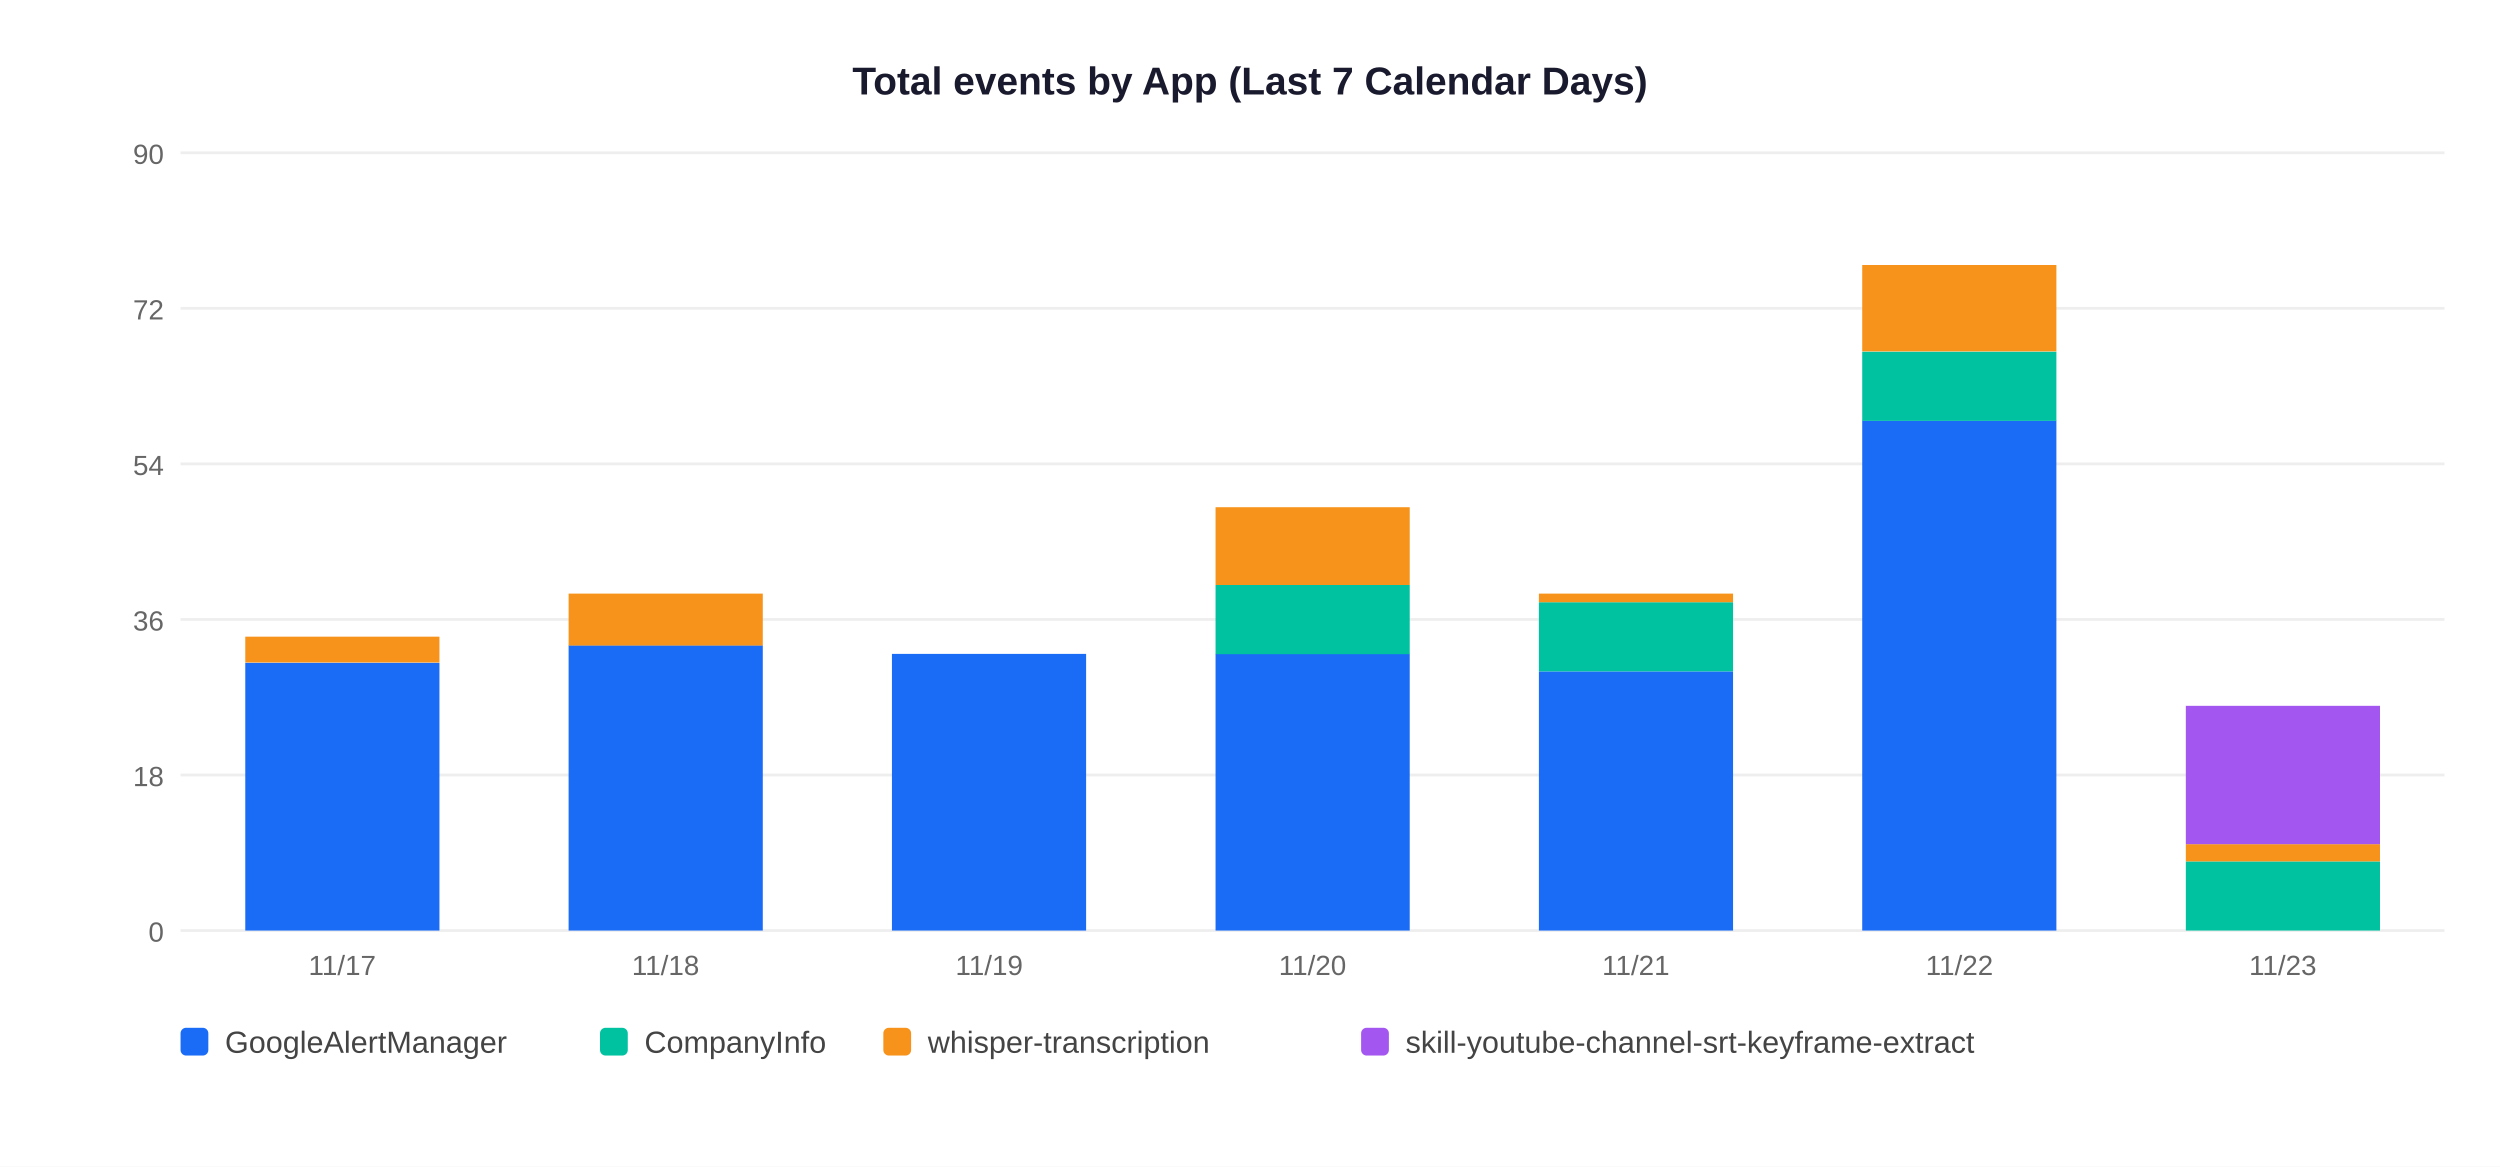
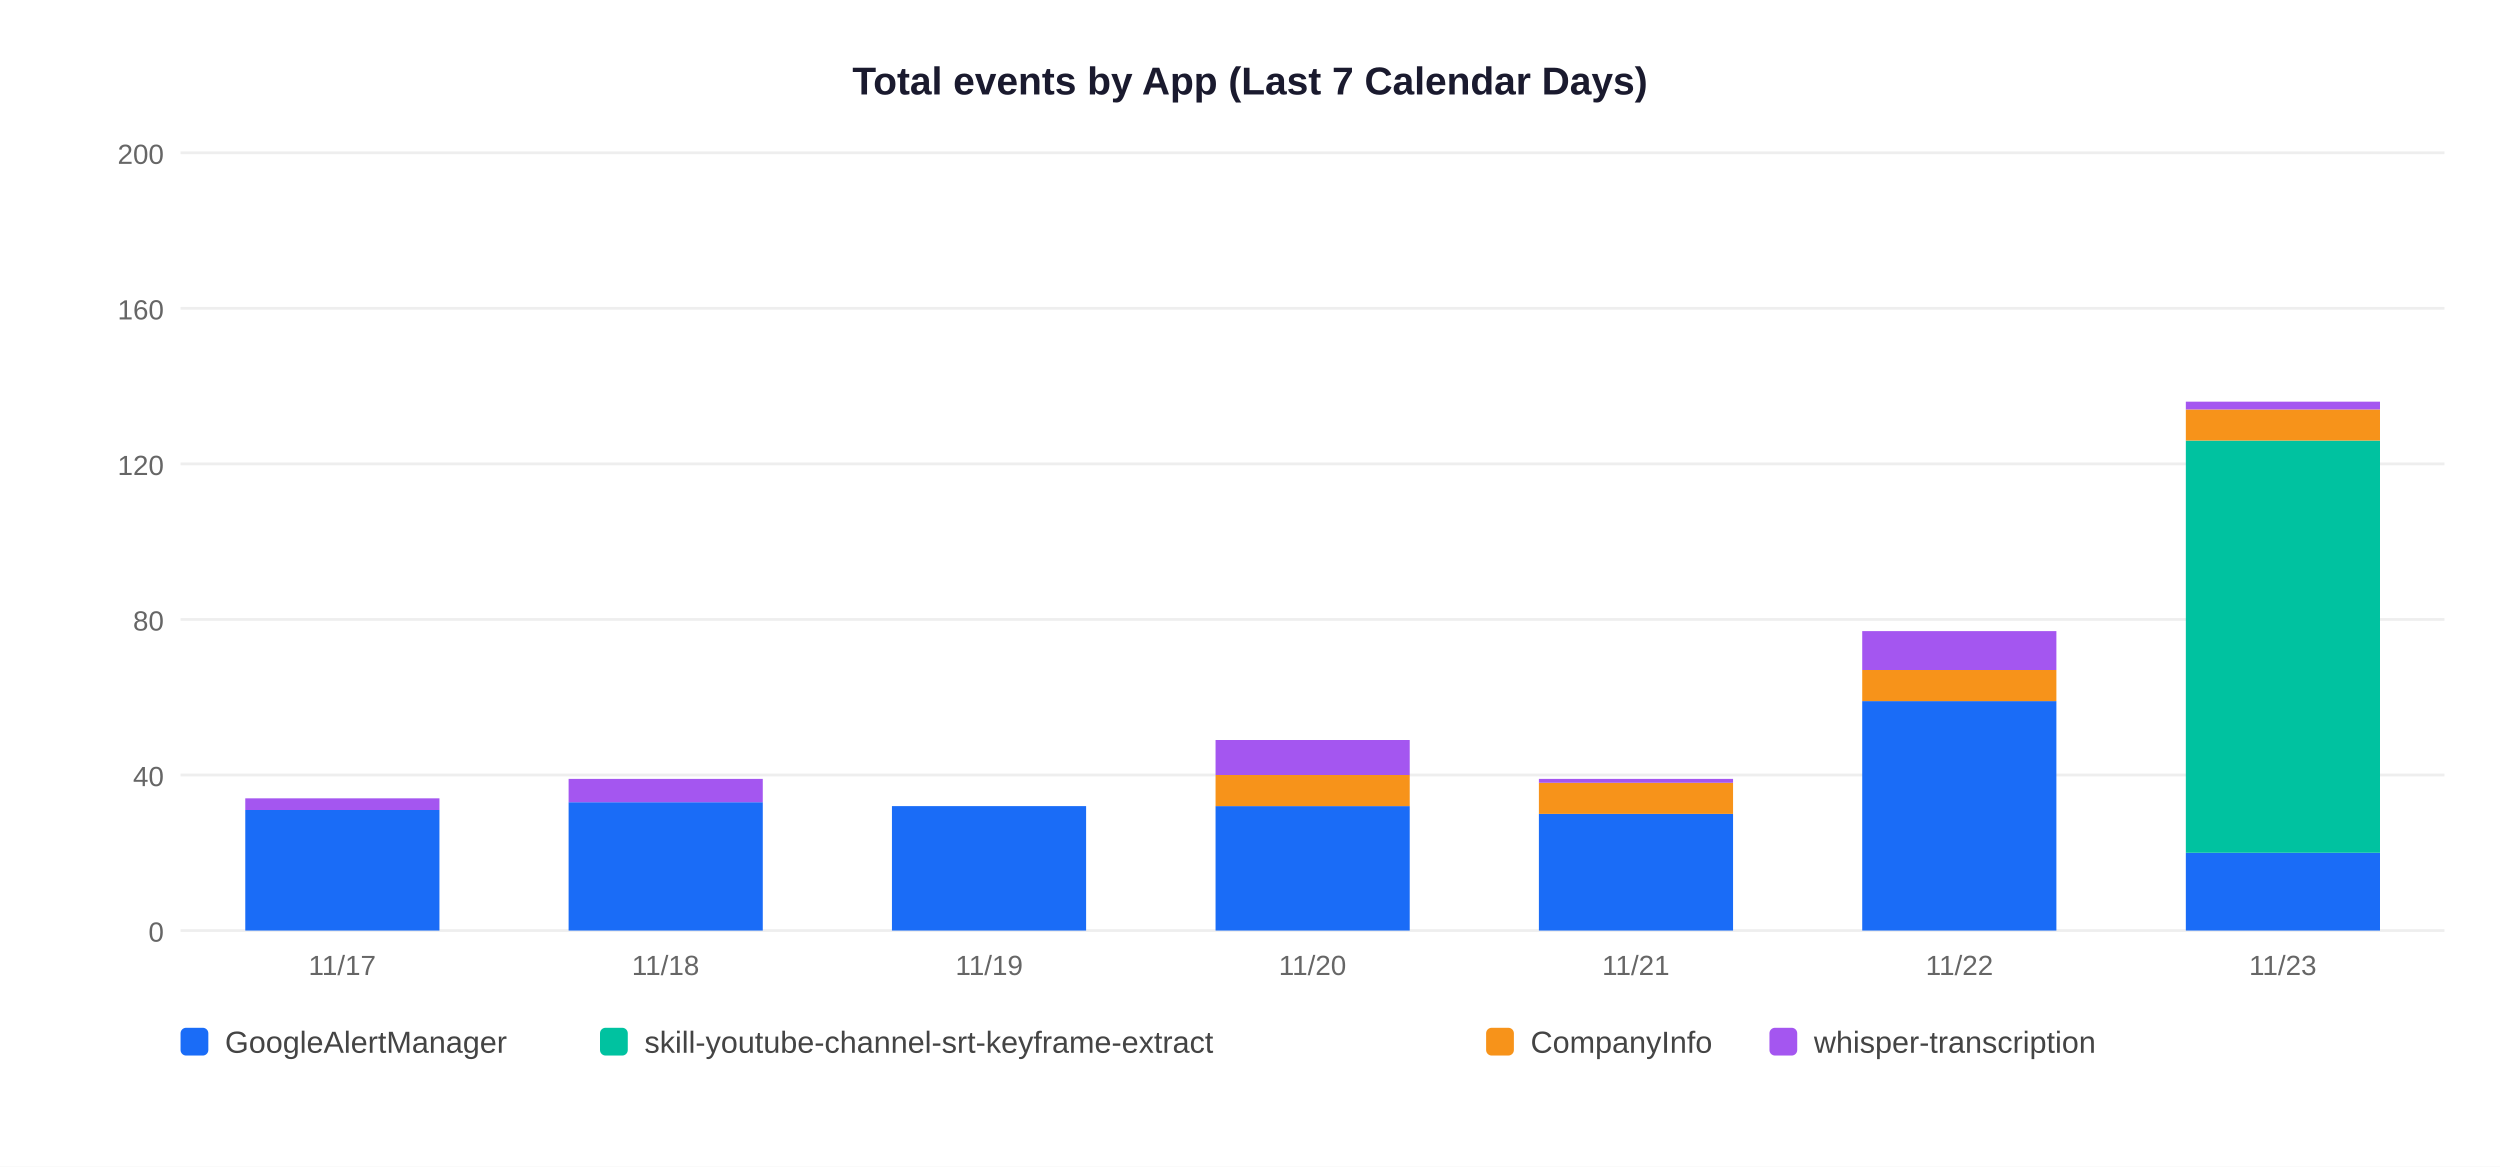
<svg xmlns="http://www.w3.org/2000/svg" width="900" height="420">
  <rect width="900" height="420" fill="white" />
  <text x="450" y="34" text-anchor="middle" font-size="14" font-weight="bold" font-family="Arial,sans-serif" fill="#1a1a2e">Total events by App (Last 7 Calendar Days)</text>
  <line x1="65" y1="335" x2="880" y2="335" stroke="#EEEEEE" stroke-width="1" />
  <text x="59" y="339" text-anchor="end" font-size="10" font-family="Arial,sans-serif" fill="#666">0</text>
  <line x1="65" y1="279" x2="880" y2="279" stroke="#EEEEEE" stroke-width="1" />
-   <text x="59" y="283" text-anchor="end" font-size="10" font-family="Arial,sans-serif" fill="#666">18</text>
+   <text x="59" y="283" text-anchor="end" font-size="10" font-family="Arial,sans-serif" fill="#666">40</text>
  <line x1="65" y1="223" x2="880" y2="223" stroke="#EEEEEE" stroke-width="1" />
-   <text x="59" y="227" text-anchor="end" font-size="10" font-family="Arial,sans-serif" fill="#666">36</text>
+   <text x="59" y="227" text-anchor="end" font-size="10" font-family="Arial,sans-serif" fill="#666">80</text>
  <line x1="65" y1="167" x2="880" y2="167" stroke="#EEEEEE" stroke-width="1" />
-   <text x="59" y="171" text-anchor="end" font-size="10" font-family="Arial,sans-serif" fill="#666">54</text>
+   <text x="59" y="171" text-anchor="end" font-size="10" font-family="Arial,sans-serif" fill="#666">120</text>
  <line x1="65" y1="111" x2="880" y2="111" stroke="#EEEEEE" stroke-width="1" />
-   <text x="59" y="115" text-anchor="end" font-size="10" font-family="Arial,sans-serif" fill="#666">72</text>
+   <text x="59" y="115" text-anchor="end" font-size="10" font-family="Arial,sans-serif" fill="#666">160</text>
  <line x1="65" y1="55" x2="880" y2="55" stroke="#EEEEEE" stroke-width="1" />
-   <text x="59" y="59" text-anchor="end" font-size="10" font-family="Arial,sans-serif" fill="#666">90</text>
-   <rect x="88.3" y="238.6" width="69.9" height="96.4" fill="#1A6CF7" />
-   <rect x="88.3" y="229.2" width="69.9" height="9.3" fill="#F7931A" />
+   <text x="59" y="59" text-anchor="end" font-size="10" font-family="Arial,sans-serif" fill="#666">200</text>
+   <rect x="88.3" y="291.6" width="69.9" height="43.4" fill="#1A6CF7" />
+   <rect x="88.3" y="287.4" width="69.9" height="4.2" fill="#A456F0" />
  <text x="123.2" y="351" text-anchor="middle" font-size="10" font-family="Arial,sans-serif" fill="#666">11/17</text>
-   <rect x="204.7" y="232.3" width="69.9" height="102.7" fill="#1A6CF7" />
-   <rect x="204.7" y="213.7" width="69.9" height="18.7" fill="#F7931A" />
+   <rect x="204.7" y="288.8" width="69.9" height="46.2" fill="#1A6CF7" />
+   <rect x="204.7" y="280.4" width="69.9" height="8.4" fill="#A456F0" />
  <text x="239.6" y="351" text-anchor="middle" font-size="10" font-family="Arial,sans-serif" fill="#666">11/18</text>
-   <rect x="321.1" y="235.4" width="69.9" height="99.6" fill="#1A6CF7" />
+   <rect x="321.1" y="290.2" width="69.9" height="44.8" fill="#1A6CF7" />
  <text x="356.1" y="351" text-anchor="middle" font-size="10" font-family="Arial,sans-serif" fill="#666">11/19</text>
-   <rect x="437.6" y="235.4" width="69.9" height="99.6" fill="#1A6CF7" />
-   <rect x="437.6" y="210.6" width="69.9" height="24.9" fill="#00C2A0" />
-   <rect x="437.6" y="182.6" width="69.9" height="28.0" fill="#F7931A" />
+   <rect x="437.6" y="290.2" width="69.9" height="44.8" fill="#1A6CF7" />
+   <rect x="437.6" y="279.0" width="69.9" height="11.2" fill="#F7931A" />
+   <rect x="437.6" y="266.4" width="69.9" height="12.6" fill="#A456F0" />
  <text x="472.5" y="351" text-anchor="middle" font-size="10" font-family="Arial,sans-serif" fill="#666">11/20</text>
-   <rect x="554.0" y="241.7" width="69.9" height="93.3" fill="#1A6CF7" />
-   <rect x="554.0" y="216.8" width="69.9" height="24.9" fill="#00C2A0" />
-   <rect x="554.0" y="213.7" width="69.9" height="3.1" fill="#F7931A" />
+   <rect x="554.0" y="293.0" width="69.9" height="42.0" fill="#1A6CF7" />
+   <rect x="554.0" y="281.8" width="69.9" height="11.2" fill="#F7931A" />
+   <rect x="554.0" y="280.4" width="69.9" height="1.4" fill="#A456F0" />
  <text x="588.9" y="351" text-anchor="middle" font-size="10" font-family="Arial,sans-serif" fill="#666">11/21</text>
-   <rect x="670.4" y="151.4" width="69.9" height="183.6" fill="#1A6CF7" />
-   <rect x="670.4" y="126.6" width="69.9" height="24.9" fill="#00C2A0" />
-   <rect x="670.4" y="95.4" width="69.9" height="31.1" fill="#F7931A" />
+   <rect x="670.4" y="252.4" width="69.9" height="82.6" fill="#1A6CF7" />
+   <rect x="670.4" y="241.2" width="69.9" height="11.2" fill="#F7931A" />
+   <rect x="670.4" y="227.2" width="69.9" height="14.0" fill="#A456F0" />
  <text x="705.4" y="351" text-anchor="middle" font-size="10" font-family="Arial,sans-serif" fill="#666">11/22</text>
-   <rect x="786.9" y="310.1" width="69.9" height="24.9" fill="#00C2A0" />
-   <rect x="786.9" y="303.9" width="69.9" height="6.2" fill="#F7931A" />
-   <rect x="786.9" y="254.1" width="69.9" height="49.8" fill="#A456F0" />
+   <rect x="786.9" y="307.0" width="69.9" height="28.0" fill="#1A6CF7" />
+   <rect x="786.9" y="158.6" width="69.9" height="148.4" fill="#00C2A0" />
+   <rect x="786.9" y="147.4" width="69.9" height="11.2" fill="#F7931A" />
+   <rect x="786.9" y="144.6" width="69.9" height="2.8" fill="#A456F0" />
  <text x="821.8" y="351" text-anchor="middle" font-size="10" font-family="Arial,sans-serif" fill="#666">11/23</text>
  <rect x="65" y="370" width="10" height="10" rx="2" fill="#1A6CF7" />
  <text x="81" y="379" font-size="11" font-family="Arial,sans-serif" fill="#444">GoogleAlertManager</text>
  <rect x="216" y="370" width="10" height="10" rx="2" fill="#00C2A0" />
-   <text x="232" y="379" font-size="11" font-family="Arial,sans-serif" fill="#444">CompanyInfo</text>
-   <rect x="318" y="370" width="10" height="10" rx="2" fill="#F7931A" />
-   <text x="334" y="379" font-size="11" font-family="Arial,sans-serif" fill="#444">whisper-transcription</text>
-   <rect x="490" y="370" width="10" height="10" rx="2" fill="#A456F0" />
-   <text x="506" y="379" font-size="11" font-family="Arial,sans-serif" fill="#444">skill-youtube-channel-srt-keyframe-extract</text>
+   <text x="232" y="379" font-size="11" font-family="Arial,sans-serif" fill="#444">skill-youtube-channel-srt-keyframe-extract</text>
+   <rect x="535" y="370" width="10" height="10" rx="2" fill="#F7931A" />
+   <text x="551" y="379" font-size="11" font-family="Arial,sans-serif" fill="#444">CompanyInfo</text>
+   <rect x="637" y="370" width="10" height="10" rx="2" fill="#A456F0" />
+   <text x="653" y="379" font-size="11" font-family="Arial,sans-serif" fill="#444">whisper-transcription</text>
</svg>
